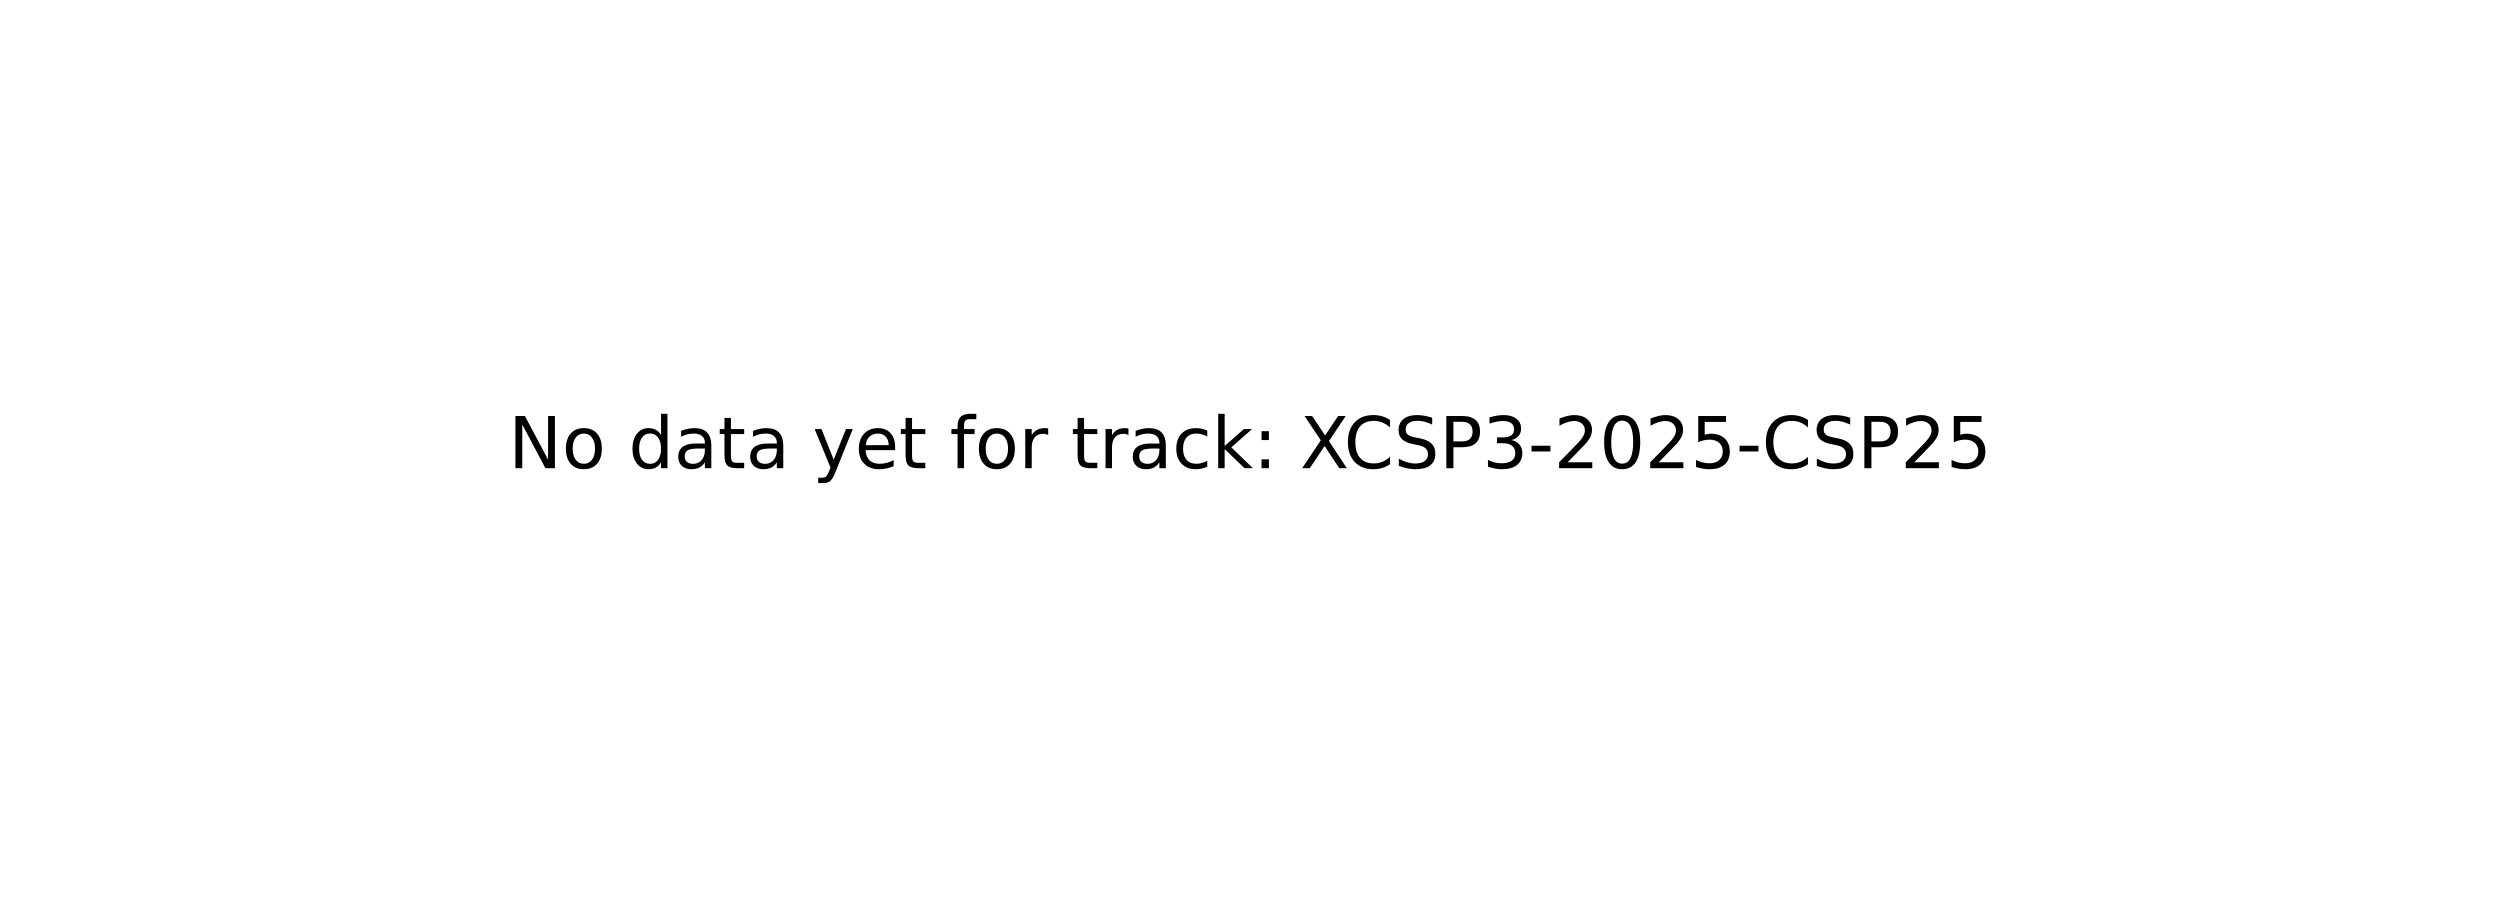
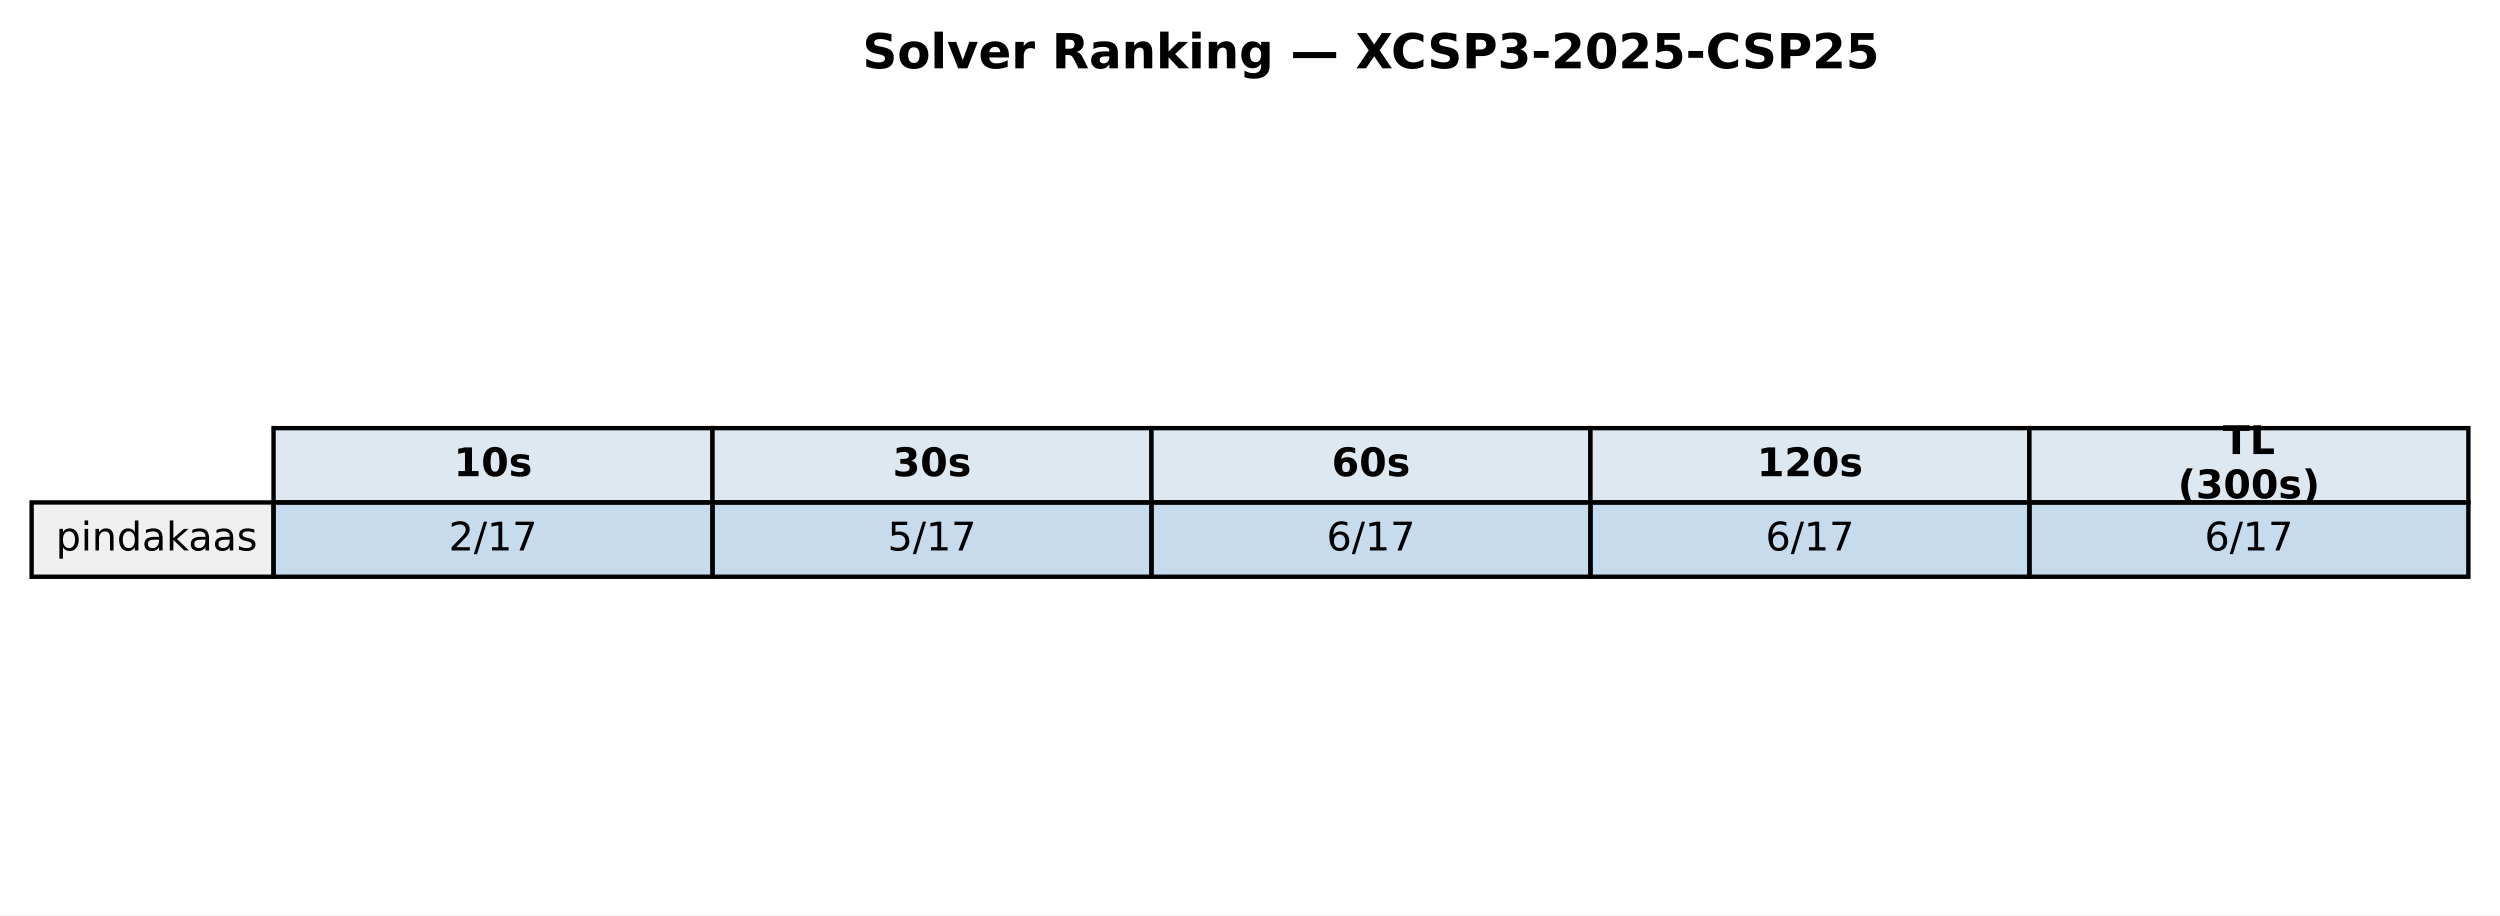
- <svg xmlns="http://www.w3.org/2000/svg" xmlns:xlink="http://www.w3.org/1999/xlink" width="349.2pt" height="125.28pt" viewBox="0 0 349.2 125.28" version="1.1">
+ <svg xmlns="http://www.w3.org/2000/svg" xmlns:xlink="http://www.w3.org/1999/xlink" width="569.414pt" height="208.518pt" viewBox="0 0 569.414 208.518" version="1.1">
  <defs>
    <style type="text/css">*{stroke-linejoin: round; stroke-linecap: butt}</style>
  </defs>
  <g id="figure_1">
    <g id="patch_1">
-       <path d="M 0 125.28  L 349.2 125.28  L 349.2 0  L 0 0  z " style="fill: #ffffff" />
+       <path d="M 0 208.518  L 569.414 208.518  L 569.414 0  L 0 0  z " style="fill: #ffffff" />
    </g>
    <g id="axes_1">
-       <g id="text_1">
-         <g transform="translate(71.0125 65.39938) scale(0.1 -0.1)">
+       <g id="table_1">
+         <g id="patch_2">
+           <path d="M 62.304 114.438  L 162.286 114.438  L 162.286 97.514  L 62.304 97.514  z " style="fill: #dde8f0; stroke: #000000; stroke-linejoin: miter" />
+         </g>
+         <g id="text_1">
+           <g transform="translate(103.3544 108.4594) scale(0.09 -0.09)">
+             <defs>
+               <path id="DejaVuSans-Bold-31" d="M 750 831  L 1813 831  L 1813 3847  L 722 3622  L 722 4441  L 1806 4666  L 2950 4666  L 2950 831  L 4013 831  L 4013 0  L 750 0  L 750 831  z " transform="scale(0.015625)" />
+               <path id="DejaVuSans-Bold-30" d="M 2944 2338  Q 2944 3213 2780 3570  Q 2616 3928 2228 3928  Q 1841 3928 1675 3570  Q 1509 3213 1509 2338  Q 1509 1453 1675 1090  Q 1841 728 2228 728  Q 2613 728 2778 1090  Q 2944 1453 2944 2338  z M 4147 2328  Q 4147 1169 3647 539  Q 3147 -91 2228 -91  Q 1306 -91 806 539  Q 306 1169 306 2328  Q 306 3491 806 4120  Q 1306 4750 2228 4750  Q 3147 4750 3647 4120  Q 4147 3491 4147 2328  z " transform="scale(0.015625)" />
+               <path id="DejaVuSans-Bold-73" d="M 3272 3391  L 3272 2541  Q 2913 2691 2578 2766  Q 2244 2841 1947 2841  Q 1628 2841 1473 2761  Q 1319 2681 1319 2516  Q 1319 2381 1436 2309  Q 1553 2238 1856 2203  L 2053 2175  Q 2913 2066 3209 1816  Q 3506 1566 3506 1031  Q 3506 472 3093 190  Q 2681 -91 1863 -91  Q 1516 -91 1145 -36  Q 775 19 384 128  L 384 978  Q 719 816 1070 734  Q 1422 653 1784 653  Q 2113 653 2278 743  Q 2444 834 2444 1013  Q 2444 1163 2330 1236  Q 2216 1309 1875 1350  L 1678 1375  Q 931 1469 631 1722  Q 331 1975 331 2491  Q 331 3047 712 3315  Q 1094 3584 1881 3584  Q 2191 3584 2531 3537  Q 2872 3491 3272 3391  z " transform="scale(0.015625)" />
+             </defs>
+             <use xlink:href="#DejaVuSans-Bold-31" />
+             <use xlink:href="#DejaVuSans-Bold-30" transform="translate(69.58008 0)" />
+             <use xlink:href="#DejaVuSans-Bold-73" transform="translate(139.1602 0)" />
+           </g>
+         </g>
+         <g id="patch_3">
+           <path d="M 162.286 114.438  L 262.268 114.438  L 262.268 97.514  L 162.286 97.514  z " style="fill: #dde8f0; stroke: #000000; stroke-linejoin: miter" />
+         </g>
+         <g id="text_2">
+           <g transform="translate(203.3365 108.4594) scale(0.09 -0.09)">
+             <defs>
+               <path id="DejaVuSans-Bold-33" d="M 2981 2516  Q 3453 2394 3698 2092  Q 3944 1791 3944 1325  Q 3944 631 3412 270  Q 2881 -91 1863 -91  Q 1503 -91 1142 -33  Q 781 25 428 141  L 428 1069  Q 766 900 1098 814  Q 1431 728 1753 728  Q 2231 728 2486 893  Q 2741 1059 2741 1369  Q 2741 1688 2480 1852  Q 2219 2016 1709 2016  L 1228 2016  L 1228 2791  L 1734 2791  Q 2188 2791 2409 2933  Q 2631 3075 2631 3366  Q 2631 3634 2415 3781  Q 2200 3928 1806 3928  Q 1516 3928 1219 3862  Q 922 3797 628 3669  L 628 4550  Q 984 4650 1334 4700  Q 1684 4750 2022 4750  Q 2931 4750 3382 4451  Q 3834 4153 3834 3553  Q 3834 3144 3618 2883  Q 3403 2622 2981 2516  z " transform="scale(0.015625)" />
+             </defs>
+             <use xlink:href="#DejaVuSans-Bold-33" />
+             <use xlink:href="#DejaVuSans-Bold-30" transform="translate(69.58008 0)" />
+             <use xlink:href="#DejaVuSans-Bold-73" transform="translate(139.1602 0)" />
+           </g>
+         </g>
+         <g id="patch_4">
+           <path d="M 262.268 114.438  L 362.25 114.438  L 362.25 97.514  L 262.268 97.514  z " style="fill: #dde8f0; stroke: #000000; stroke-linejoin: miter" />
+         </g>
+         <g id="text_3">
+           <g transform="translate(303.3186 108.4594) scale(0.09 -0.09)">
+             <defs>
+               <path id="DejaVuSans-Bold-36" d="M 2316 2303  Q 2000 2303 1842 2098  Q 1684 1894 1684 1484  Q 1684 1075 1842 870  Q 2000 666 2316 666  Q 2634 666 2792 870  Q 2950 1075 2950 1484  Q 2950 1894 2792 2098  Q 2634 2303 2316 2303  z M 3803 4544  L 3803 3681  Q 3506 3822 3243 3889  Q 2981 3956 2731 3956  Q 2194 3956 1894 3657  Q 1594 3359 1544 2772  Q 1750 2925 1990 3001  Q 2231 3078 2516 3078  Q 3231 3078 3670 2659  Q 4109 2241 4109 1563  Q 4109 813 3618 361  Q 3128 -91 2303 -91  Q 1394 -91 895 523  Q 397 1138 397 2266  Q 397 3422 980 4083  Q 1563 4744 2578 4744  Q 2900 4744 3203 4694  Q 3506 4644 3803 4544  z " transform="scale(0.015625)" />
+             </defs>
+             <use xlink:href="#DejaVuSans-Bold-36" />
+             <use xlink:href="#DejaVuSans-Bold-30" transform="translate(69.58008 0)" />
+             <use xlink:href="#DejaVuSans-Bold-73" transform="translate(139.1602 0)" />
+           </g>
+         </g>
+         <g id="patch_5">
+           <path d="M 362.25 114.438  L 462.232 114.438  L 462.232 97.514  L 362.25 97.514  z " style="fill: #dde8f0; stroke: #000000; stroke-linejoin: miter" />
+         </g>
+         <g id="text_4">
+           <g transform="translate(400.1697 108.4594) scale(0.09 -0.09)">
+             <defs>
+               <path id="DejaVuSans-Bold-32" d="M 1844 884  L 3897 884  L 3897 0  L 506 0  L 506 884  L 2209 2388  Q 2438 2594 2547 2791  Q 2656 2988 2656 3200  Q 2656 3528 2436 3728  Q 2216 3928 1850 3928  Q 1569 3928 1234 3808  Q 900 3688 519 3450  L 519 4475  Q 925 4609 1322 4679  Q 1719 4750 2100 4750  Q 2938 4750 3402 4381  Q 3866 4013 3866 3353  Q 3866 2972 3669 2642  Q 3472 2313 2841 1759  L 1844 884  z " transform="scale(0.015625)" />
+             </defs>
+             <use xlink:href="#DejaVuSans-Bold-31" />
+             <use xlink:href="#DejaVuSans-Bold-32" transform="translate(69.58008 0)" />
+             <use xlink:href="#DejaVuSans-Bold-30" transform="translate(139.1602 0)" />
+             <use xlink:href="#DejaVuSans-Bold-73" transform="translate(208.7402 0)" />
+           </g>
+         </g>
+         <g id="patch_6">
+           <path d="M 462.232 114.438  L 562.214 114.438  L 562.214 97.514  L 462.232 97.514  z " style="fill: #dde8f0; stroke: #000000; stroke-linejoin: miter" />
+         </g>
+         <g id="text_5">
+           <g transform="translate(506.2858 103.4204) scale(0.09 -0.09)">
+             <defs>
+               <path id="DejaVuSans-Bold-54" d="M 31 4666  L 4331 4666  L 4331 3756  L 2784 3756  L 2784 0  L 1581 0  L 1581 3756  L 31 3756  L 31 4666  z " transform="scale(0.015625)" />
+               <path id="DejaVuSans-Bold-4c" d="M 588 4666  L 1791 4666  L 1791 909  L 3903 909  L 3903 0  L 588 0  L 588 4666  z " transform="scale(0.015625)" />
+             </defs>
+             <use xlink:href="#DejaVuSans-Bold-54" />
+             <use xlink:href="#DejaVuSans-Bold-4c" transform="translate(68.21289 0)" />
+           </g>
+           <g transform="translate(496.0385 113.4984) scale(0.09 -0.09)">
+             <defs>
+               <path id="DejaVuSans-Bold-28" d="M 2413 -844  L 1484 -844  Q 1006 -72 778 623  Q 550 1319 550 2003  Q 550 2688 779 3389  Q 1009 4091 1484 4856  L 2413 4856  Q 2013 4116 1813 3408  Q 1613 2700 1613 2009  Q 1613 1319 1811 609  Q 2009 -100 2413 -844  z " transform="scale(0.015625)" />
+               <path id="DejaVuSans-Bold-29" d="M 513 -844  Q 913 -100 1113 609  Q 1313 1319 1313 2009  Q 1313 2700 1113 3408  Q 913 4116 513 4856  L 1441 4856  Q 1916 4091 2145 3389  Q 2375 2688 2375 2003  Q 2375 1319 2147 623  Q 1919 -72 1441 -844  L 513 -844  z " transform="scale(0.015625)" />
+             </defs>
+             <use xlink:href="#DejaVuSans-Bold-28" />
+             <use xlink:href="#DejaVuSans-Bold-33" transform="translate(45.70312 0)" />
+             <use xlink:href="#DejaVuSans-Bold-30" transform="translate(115.2832 0)" />
+             <use xlink:href="#DejaVuSans-Bold-30" transform="translate(184.8633 0)" />
+             <use xlink:href="#DejaVuSans-Bold-73" transform="translate(254.4434 0)" />
+             <use xlink:href="#DejaVuSans-Bold-29" transform="translate(313.9648 0)" />
+           </g>
+         </g>
+         <g id="patch_7">
+           <path d="M 7.2 131.363  L 62.304 131.363  L 62.304 114.438  L 7.2 114.438  z " style="fill: #f0f0f0; stroke: #000000; stroke-linejoin: miter" />
+         </g>
+         <g id="text_6">
+           <g transform="translate(12.71036 125.3841) scale(0.09 -0.09)">
+             <defs>
+               <path id="DejaVuSans-70" d="M 1159 525  L 1159 -1331  L 581 -1331  L 581 3500  L 1159 3500  L 1159 2969  Q 1341 3281 1617 3432  Q 1894 3584 2278 3584  Q 2916 3584 3314 3078  Q 3713 2572 3713 1747  Q 3713 922 3314 415  Q 2916 -91 2278 -91  Q 1894 -91 1617 61  Q 1341 213 1159 525  z M 3116 1747  Q 3116 2381 2855 2742  Q 2594 3103 2138 3103  Q 1681 3103 1420 2742  Q 1159 2381 1159 1747  Q 1159 1113 1420 752  Q 1681 391 2138 391  Q 2594 391 2855 752  Q 3116 1113 3116 1747  z " transform="scale(0.015625)" />
+               <path id="DejaVuSans-69" d="M 603 3500  L 1178 3500  L 1178 0  L 603 0  L 603 3500  z M 603 4863  L 1178 4863  L 1178 4134  L 603 4134  L 603 4863  z " transform="scale(0.015625)" />
+               <path id="DejaVuSans-6e" d="M 3513 2113  L 3513 0  L 2938 0  L 2938 2094  Q 2938 2591 2744 2837  Q 2550 3084 2163 3084  Q 1697 3084 1428 2787  Q 1159 2491 1159 1978  L 1159 0  L 581 0  L 581 3500  L 1159 3500  L 1159 2956  Q 1366 3272 1645 3428  Q 1925 3584 2291 3584  Q 2894 3584 3203 3211  Q 3513 2838 3513 2113  z " transform="scale(0.015625)" />
+               <path id="DejaVuSans-64" d="M 2906 2969  L 2906 4863  L 3481 4863  L 3481 0  L 2906 0  L 2906 525  Q 2725 213 2448 61  Q 2172 -91 1784 -91  Q 1150 -91 751 415  Q 353 922 353 1747  Q 353 2572 751 3078  Q 1150 3584 1784 3584  Q 2172 3584 2448 3432  Q 2725 3281 2906 2969  z M 947 1747  Q 947 1113 1208 752  Q 1469 391 1925 391  Q 2381 391 2643 752  Q 2906 1113 2906 1747  Q 2906 2381 2643 2742  Q 2381 3103 1925 3103  Q 1469 3103 1208 2742  Q 947 2381 947 1747  z " transform="scale(0.015625)" />
+               <path id="DejaVuSans-61" d="M 2194 1759  Q 1497 1759 1228 1600  Q 959 1441 959 1056  Q 959 750 1161 570  Q 1363 391 1709 391  Q 2188 391 2477 730  Q 2766 1069 2766 1631  L 2766 1759  L 2194 1759  z M 3341 1997  L 3341 0  L 2766 0  L 2766 531  Q 2569 213 2275 61  Q 1981 -91 1556 -91  Q 1019 -91 701 211  Q 384 513 384 1019  Q 384 1609 779 1909  Q 1175 2209 1959 2209  L 2766 2209  L 2766 2266  Q 2766 2663 2505 2880  Q 2244 3097 1772 3097  Q 1472 3097 1187 3025  Q 903 2953 641 2809  L 641 3341  Q 956 3463 1253 3523  Q 1550 3584 1831 3584  Q 2591 3584 2966 3190  Q 3341 2797 3341 1997  z " transform="scale(0.015625)" />
+               <path id="DejaVuSans-6b" d="M 581 4863  L 1159 4863  L 1159 1991  L 2875 3500  L 3609 3500  L 1753 1863  L 3688 0  L 2938 0  L 1159 1709  L 1159 0  L 581 0  L 581 4863  z " transform="scale(0.015625)" />
+               <path id="DejaVuSans-73" d="M 2834 3397  L 2834 2853  Q 2591 2978 2328 3040  Q 2066 3103 1784 3103  Q 1356 3103 1142 2972  Q 928 2841 928 2578  Q 928 2378 1081 2264  Q 1234 2150 1697 2047  L 1894 2003  Q 2506 1872 2764 1633  Q 3022 1394 3022 966  Q 3022 478 2636 193  Q 2250 -91 1575 -91  Q 1294 -91 989 -36  Q 684 19 347 128  L 347 722  Q 666 556 975 473  Q 1284 391 1588 391  Q 1994 391 2212 530  Q 2431 669 2431 922  Q 2431 1156 2273 1281  Q 2116 1406 1581 1522  L 1381 1569  Q 847 1681 609 1914  Q 372 2147 372 2553  Q 372 3047 722 3315  Q 1072 3584 1716 3584  Q 2034 3584 2315 3537  Q 2597 3491 2834 3397  z " transform="scale(0.015625)" />
+             </defs>
+             <use xlink:href="#DejaVuSans-70" />
+             <use xlink:href="#DejaVuSans-69" transform="translate(63.47656 0)" />
+             <use xlink:href="#DejaVuSans-6e" transform="translate(91.25977 0)" />
+             <use xlink:href="#DejaVuSans-64" transform="translate(154.6387 0)" />
+             <use xlink:href="#DejaVuSans-61" transform="translate(218.1152 0)" />
+             <use xlink:href="#DejaVuSans-6b" transform="translate(279.3945 0)" />
+             <use xlink:href="#DejaVuSans-61" transform="translate(335.5547 0)" />
+             <use xlink:href="#DejaVuSans-61" transform="translate(396.834 0)" />
+             <use xlink:href="#DejaVuSans-73" transform="translate(458.1133 0)" />
+           </g>
+         </g>
+         <g id="patch_8">
+           <path d="M 62.304 131.363  L 162.286 131.363  L 162.286 114.438  L 62.304 114.438  z " style="fill: #1f77b4; fill-opacity: 0.25; stroke: #000000; stroke-linejoin: miter" />
+         </g>
+         <g id="text_7">
+           <g transform="translate(102.1894 125.3841) scale(0.09 -0.09)">
+             <defs>
+               <path id="DejaVuSans-32" d="M 1228 531  L 3431 531  L 3431 0  L 469 0  L 469 531  Q 828 903 1448 1529  Q 2069 2156 2228 2338  Q 2531 2678 2651 2914  Q 2772 3150 2772 3378  Q 2772 3750 2511 3984  Q 2250 4219 1831 4219  Q 1534 4219 1204 4116  Q 875 4013 500 3803  L 500 4441  Q 881 4594 1212 4672  Q 1544 4750 1819 4750  Q 2544 4750 2975 4387  Q 3406 4025 3406 3419  Q 3406 3131 3298 2873  Q 3191 2616 2906 2266  Q 2828 2175 2409 1742  Q 1991 1309 1228 531  z " transform="scale(0.015625)" />
+               <path id="DejaVuSans-2f" d="M 1625 4666  L 2156 4666  L 531 -594  L 0 -594  L 1625 4666  z " transform="scale(0.015625)" />
+               <path id="DejaVuSans-31" d="M 794 531  L 1825 531  L 1825 4091  L 703 3866  L 703 4441  L 1819 4666  L 2450 4666  L 2450 531  L 3481 531  L 3481 0  L 794 0  L 794 531  z " transform="scale(0.015625)" />
+               <path id="DejaVuSans-37" d="M 525 4666  L 3525 4666  L 3525 4397  L 1831 0  L 1172 0  L 2766 4134  L 525 4134  L 525 4666  z " transform="scale(0.015625)" />
+             </defs>
+             <use xlink:href="#DejaVuSans-32" />
+             <use xlink:href="#DejaVuSans-2f" transform="translate(63.62305 0)" />
+             <use xlink:href="#DejaVuSans-31" transform="translate(97.31445 0)" />
+             <use xlink:href="#DejaVuSans-37" transform="translate(160.9375 0)" />
+           </g>
+         </g>
+         <g id="patch_9">
+           <path d="M 162.286 131.363  L 262.268 131.363  L 262.268 114.438  L 162.286 114.438  z " style="fill: #1f77b4; fill-opacity: 0.25; stroke: #000000; stroke-linejoin: miter" />
+         </g>
+         <g id="text_8">
+           <g transform="translate(202.1714 125.3841) scale(0.09 -0.09)">
+             <defs>
+               <path id="DejaVuSans-35" d="M 691 4666  L 3169 4666  L 3169 4134  L 1269 4134  L 1269 2991  Q 1406 3038 1543 3061  Q 1681 3084 1819 3084  Q 2600 3084 3056 2656  Q 3513 2228 3513 1497  Q 3513 744 3044 326  Q 2575 -91 1722 -91  Q 1428 -91 1123 -41  Q 819 9 494 109  L 494 744  Q 775 591 1075 516  Q 1375 441 1709 441  Q 2250 441 2565 725  Q 2881 1009 2881 1497  Q 2881 1984 2565 2268  Q 2250 2553 1709 2553  Q 1456 2553 1204 2497  Q 953 2441 691 2322  L 691 4666  z " transform="scale(0.015625)" />
+             </defs>
+             <use xlink:href="#DejaVuSans-35" />
+             <use xlink:href="#DejaVuSans-2f" transform="translate(63.62305 0)" />
+             <use xlink:href="#DejaVuSans-31" transform="translate(97.31445 0)" />
+             <use xlink:href="#DejaVuSans-37" transform="translate(160.9375 0)" />
+           </g>
+         </g>
+         <g id="patch_10">
+           <path d="M 262.268 131.363  L 362.25 131.363  L 362.25 114.438  L 262.268 114.438  z " style="fill: #1f77b4; fill-opacity: 0.25; stroke: #000000; stroke-linejoin: miter" />
+         </g>
+         <g id="text_9">
+           <g transform="translate(302.1535 125.3841) scale(0.09 -0.09)">
+             <defs>
+               <path id="DejaVuSans-36" d="M 2113 2584  Q 1688 2584 1439 2293  Q 1191 2003 1191 1497  Q 1191 994 1439 701  Q 1688 409 2113 409  Q 2538 409 2786 701  Q 3034 994 3034 1497  Q 3034 2003 2786 2293  Q 2538 2584 2113 2584  z M 3366 4563  L 3366 3988  Q 3128 4100 2886 4159  Q 2644 4219 2406 4219  Q 1781 4219 1451 3797  Q 1122 3375 1075 2522  Q 1259 2794 1537 2939  Q 1816 3084 2150 3084  Q 2853 3084 3261 2657  Q 3669 2231 3669 1497  Q 3669 778 3244 343  Q 2819 -91 2113 -91  Q 1303 -91 875 529  Q 447 1150 447 2328  Q 447 3434 972 4092  Q 1497 4750 2381 4750  Q 2619 4750 2861 4703  Q 3103 4656 3366 4563  z " transform="scale(0.015625)" />
+             </defs>
+             <use xlink:href="#DejaVuSans-36" />
+             <use xlink:href="#DejaVuSans-2f" transform="translate(63.62305 0)" />
+             <use xlink:href="#DejaVuSans-31" transform="translate(97.31445 0)" />
+             <use xlink:href="#DejaVuSans-37" transform="translate(160.9375 0)" />
+           </g>
+         </g>
+         <g id="patch_11">
+           <path d="M 362.25 131.363  L 462.232 131.363  L 462.232 114.438  L 362.25 114.438  z " style="fill: #1f77b4; fill-opacity: 0.25; stroke: #000000; stroke-linejoin: miter" />
+         </g>
+         <g id="text_10">
+           <g transform="translate(402.1356 125.3841) scale(0.09 -0.09)">
+             <use xlink:href="#DejaVuSans-36" />
+             <use xlink:href="#DejaVuSans-2f" transform="translate(63.62305 0)" />
+             <use xlink:href="#DejaVuSans-31" transform="translate(97.31445 0)" />
+             <use xlink:href="#DejaVuSans-37" transform="translate(160.9375 0)" />
+           </g>
+         </g>
+         <g id="patch_12">
+           <path d="M 462.232 131.363  L 562.214 131.363  L 562.214 114.438  L 462.232 114.438  z " style="fill: #1f77b4; fill-opacity: 0.25; stroke: #000000; stroke-linejoin: miter" />
+         </g>
+         <g id="text_11">
+           <g transform="translate(502.1177 125.3841) scale(0.09 -0.09)">
+             <use xlink:href="#DejaVuSans-36" />
+             <use xlink:href="#DejaVuSans-2f" transform="translate(63.62305 0)" />
+             <use xlink:href="#DejaVuSans-31" transform="translate(97.31445 0)" />
+             <use xlink:href="#DejaVuSans-37" transform="translate(160.9375 0)" />
+           </g>
+         </g>
+       </g>
+       <g id="text_12">
+         <g transform="translate(196.4477 15.55828) scale(0.11 -0.11)">
          <defs>
-             <path id="DejaVuSans-4e" d="M 628 4666  L 1478 4666  L 3547 763  L 3547 4666  L 4159 4666  L 4159 0  L 3309 0  L 1241 3903  L 1241 0  L 628 0  L 628 4666  z " transform="scale(0.015625)" />
-             <path id="DejaVuSans-6f" d="M 1959 3097  Q 1497 3097 1228 2736  Q 959 2375 959 1747  Q 959 1119 1226 758  Q 1494 397 1959 397  Q 2419 397 2687 759  Q 2956 1122 2956 1747  Q 2956 2369 2687 2733  Q 2419 3097 1959 3097  z M 1959 3584  Q 2709 3584 3137 3096  Q 3566 2609 3566 1747  Q 3566 888 3137 398  Q 2709 -91 1959 -91  Q 1206 -91 779 398  Q 353 888 353 1747  Q 353 2609 779 3096  Q 1206 3584 1959 3584  z " transform="scale(0.015625)" />
-             <path id="DejaVuSans-20" transform="scale(0.015625)" />
-             <path id="DejaVuSans-64" d="M 2906 2969  L 2906 4863  L 3481 4863  L 3481 0  L 2906 0  L 2906 525  Q 2725 213 2448 61  Q 2172 -91 1784 -91  Q 1150 -91 751 415  Q 353 922 353 1747  Q 353 2572 751 3078  Q 1150 3584 1784 3584  Q 2172 3584 2448 3432  Q 2725 3281 2906 2969  z M 947 1747  Q 947 1113 1208 752  Q 1469 391 1925 391  Q 2381 391 2643 752  Q 2906 1113 2906 1747  Q 2906 2381 2643 2742  Q 2381 3103 1925 3103  Q 1469 3103 1208 2742  Q 947 2381 947 1747  z " transform="scale(0.015625)" />
-             <path id="DejaVuSans-61" d="M 2194 1759  Q 1497 1759 1228 1600  Q 959 1441 959 1056  Q 959 750 1161 570  Q 1363 391 1709 391  Q 2188 391 2477 730  Q 2766 1069 2766 1631  L 2766 1759  L 2194 1759  z M 3341 1997  L 3341 0  L 2766 0  L 2766 531  Q 2569 213 2275 61  Q 1981 -91 1556 -91  Q 1019 -91 701 211  Q 384 513 384 1019  Q 384 1609 779 1909  Q 1175 2209 1959 2209  L 2766 2209  L 2766 2266  Q 2766 2663 2505 2880  Q 2244 3097 1772 3097  Q 1472 3097 1187 3025  Q 903 2953 641 2809  L 641 3341  Q 956 3463 1253 3523  Q 1550 3584 1831 3584  Q 2591 3584 2966 3190  Q 3341 2797 3341 1997  z " transform="scale(0.015625)" />
-             <path id="DejaVuSans-74" d="M 1172 4494  L 1172 3500  L 2356 3500  L 2356 3053  L 1172 3053  L 1172 1153  Q 1172 725 1289 603  Q 1406 481 1766 481  L 2356 481  L 2356 0  L 1766 0  Q 1100 0 847 248  Q 594 497 594 1153  L 594 3053  L 172 3053  L 172 3500  L 594 3500  L 594 4494  L 1172 4494  z " transform="scale(0.015625)" />
-             <path id="DejaVuSans-79" d="M 2059 -325  Q 1816 -950 1584 -1140  Q 1353 -1331 966 -1331  L 506 -1331  L 506 -850  L 844 -850  Q 1081 -850 1212 -737  Q 1344 -625 1503 -206  L 1606 56  L 191 3500  L 800 3500  L 1894 763  L 2988 3500  L 3597 3500  L 2059 -325  z " transform="scale(0.015625)" />
-             <path id="DejaVuSans-65" d="M 3597 1894  L 3597 1613  L 953 1613  Q 991 1019 1311 708  Q 1631 397 2203 397  Q 2534 397 2845 478  Q 3156 559 3463 722  L 3463 178  Q 3153 47 2828 -22  Q 2503 -91 2169 -91  Q 1331 -91 842 396  Q 353 884 353 1716  Q 353 2575 817 3079  Q 1281 3584 2069 3584  Q 2775 3584 3186 3129  Q 3597 2675 3597 1894  z M 3022 2063  Q 3016 2534 2758 2815  Q 2500 3097 2075 3097  Q 1594 3097 1305 2825  Q 1016 2553 972 2059  L 3022 2063  z " transform="scale(0.015625)" />
-             <path id="DejaVuSans-66" d="M 2375 4863  L 2375 4384  L 1825 4384  Q 1516 4384 1395 4259  Q 1275 4134 1275 3809  L 1275 3500  L 2222 3500  L 2222 3053  L 1275 3053  L 1275 0  L 697 0  L 697 3053  L 147 3053  L 147 3500  L 697 3500  L 697 3744  Q 697 4328 969 4595  Q 1241 4863 1831 4863  L 2375 4863  z " transform="scale(0.015625)" />
-             <path id="DejaVuSans-72" d="M 2631 2963  Q 2534 3019 2420 3045  Q 2306 3072 2169 3072  Q 1681 3072 1420 2755  Q 1159 2438 1159 1844  L 1159 0  L 581 0  L 581 3500  L 1159 3500  L 1159 2956  Q 1341 3275 1631 3429  Q 1922 3584 2338 3584  Q 2397 3584 2469 3576  Q 2541 3569 2628 3553  L 2631 2963  z " transform="scale(0.015625)" />
-             <path id="DejaVuSans-63" d="M 3122 3366  L 3122 2828  Q 2878 2963 2633 3030  Q 2388 3097 2138 3097  Q 1578 3097 1268 2742  Q 959 2388 959 1747  Q 959 1106 1268 751  Q 1578 397 2138 397  Q 2388 397 2633 464  Q 2878 531 3122 666  L 3122 134  Q 2881 22 2623 -34  Q 2366 -91 2075 -91  Q 1284 -91 818 406  Q 353 903 353 1747  Q 353 2603 823 3093  Q 1294 3584 2113 3584  Q 2378 3584 2631 3529  Q 2884 3475 3122 3366  z " transform="scale(0.015625)" />
-             <path id="DejaVuSans-6b" d="M 581 4863  L 1159 4863  L 1159 1991  L 2875 3500  L 3609 3500  L 1753 1863  L 3688 0  L 2938 0  L 1159 1709  L 1159 0  L 581 0  L 581 4863  z " transform="scale(0.015625)" />
-             <path id="DejaVuSans-3a" d="M 750 794  L 1409 794  L 1409 0  L 750 0  L 750 794  z M 750 3309  L 1409 3309  L 1409 2516  L 750 2516  L 750 3309  z " transform="scale(0.015625)" />
-             <path id="DejaVuSans-58" d="M 403 4666  L 1081 4666  L 2241 2931  L 3406 4666  L 4084 4666  L 2584 2425  L 4184 0  L 3506 0  L 2194 1984  L 872 0  L 191 0  L 1856 2491  L 403 4666  z " transform="scale(0.015625)" />
-             <path id="DejaVuSans-43" d="M 4122 4306  L 4122 3641  Q 3803 3938 3442 4084  Q 3081 4231 2675 4231  Q 1875 4231 1450 3742  Q 1025 3253 1025 2328  Q 1025 1406 1450 917  Q 1875 428 2675 428  Q 3081 428 3442 575  Q 3803 722 4122 1019  L 4122 359  Q 3791 134 3420 21  Q 3050 -91 2638 -91  Q 1578 -91 968 557  Q 359 1206 359 2328  Q 359 3453 968 4101  Q 1578 4750 2638 4750  Q 3056 4750 3426 4639  Q 3797 4528 4122 4306  z " transform="scale(0.015625)" />
-             <path id="DejaVuSans-53" d="M 3425 4513  L 3425 3897  Q 3066 4069 2747 4153  Q 2428 4238 2131 4238  Q 1616 4238 1336 4038  Q 1056 3838 1056 3469  Q 1056 3159 1242 3001  Q 1428 2844 1947 2747  L 2328 2669  Q 3034 2534 3370 2195  Q 3706 1856 3706 1288  Q 3706 609 3251 259  Q 2797 -91 1919 -91  Q 1588 -91 1214 -16  Q 841 59 441 206  L 441 856  Q 825 641 1194 531  Q 1563 422 1919 422  Q 2459 422 2753 634  Q 3047 847 3047 1241  Q 3047 1584 2836 1778  Q 2625 1972 2144 2069  L 1759 2144  Q 1053 2284 737 2584  Q 422 2884 422 3419  Q 422 4038 858 4394  Q 1294 4750 2059 4750  Q 2388 4750 2728 4690  Q 3069 4631 3425 4513  z " transform="scale(0.015625)" />
-             <path id="DejaVuSans-50" d="M 1259 4147  L 1259 2394  L 2053 2394  Q 2494 2394 2734 2622  Q 2975 2850 2975 3272  Q 2975 3691 2734 3919  Q 2494 4147 2053 4147  L 1259 4147  z M 628 4666  L 2053 4666  Q 2838 4666 3239 4311  Q 3641 3956 3641 3272  Q 3641 2581 3239 2228  Q 2838 1875 2053 1875  L 1259 1875  L 1259 0  L 628 0  L 628 4666  z " transform="scale(0.015625)" />
-             <path id="DejaVuSans-33" d="M 2597 2516  Q 3050 2419 3304 2112  Q 3559 1806 3559 1356  Q 3559 666 3084 287  Q 2609 -91 1734 -91  Q 1441 -91 1130 -33  Q 819 25 488 141  L 488 750  Q 750 597 1062 519  Q 1375 441 1716 441  Q 2309 441 2620 675  Q 2931 909 2931 1356  Q 2931 1769 2642 2001  Q 2353 2234 1838 2234  L 1294 2234  L 1294 2753  L 1863 2753  Q 2328 2753 2575 2939  Q 2822 3125 2822 3475  Q 2822 3834 2567 4026  Q 2313 4219 1838 4219  Q 1578 4219 1281 4162  Q 984 4106 628 3988  L 628 4550  Q 988 4650 1302 4700  Q 1616 4750 1894 4750  Q 2613 4750 3031 4423  Q 3450 4097 3450 3541  Q 3450 3153 3228 2886  Q 3006 2619 2597 2516  z " transform="scale(0.015625)" />
-             <path id="DejaVuSans-2d" d="M 313 2009  L 1997 2009  L 1997 1497  L 313 1497  L 313 2009  z " transform="scale(0.015625)" />
-             <path id="DejaVuSans-32" d="M 1228 531  L 3431 531  L 3431 0  L 469 0  L 469 531  Q 828 903 1448 1529  Q 2069 2156 2228 2338  Q 2531 2678 2651 2914  Q 2772 3150 2772 3378  Q 2772 3750 2511 3984  Q 2250 4219 1831 4219  Q 1534 4219 1204 4116  Q 875 4013 500 3803  L 500 4441  Q 881 4594 1212 4672  Q 1544 4750 1819 4750  Q 2544 4750 2975 4387  Q 3406 4025 3406 3419  Q 3406 3131 3298 2873  Q 3191 2616 2906 2266  Q 2828 2175 2409 1742  Q 1991 1309 1228 531  z " transform="scale(0.015625)" />
-             <path id="DejaVuSans-30" d="M 2034 4250  Q 1547 4250 1301 3770  Q 1056 3291 1056 2328  Q 1056 1369 1301 889  Q 1547 409 2034 409  Q 2525 409 2770 889  Q 3016 1369 3016 2328  Q 3016 3291 2770 3770  Q 2525 4250 2034 4250  z M 2034 4750  Q 2819 4750 3233 4129  Q 3647 3509 3647 2328  Q 3647 1150 3233 529  Q 2819 -91 2034 -91  Q 1250 -91 836 529  Q 422 1150 422 2328  Q 422 3509 836 4129  Q 1250 4750 2034 4750  z " transform="scale(0.015625)" />
-             <path id="DejaVuSans-35" d="M 691 4666  L 3169 4666  L 3169 4134  L 1269 4134  L 1269 2991  Q 1406 3038 1543 3061  Q 1681 3084 1819 3084  Q 2600 3084 3056 2656  Q 3513 2228 3513 1497  Q 3513 744 3044 326  Q 2575 -91 1722 -91  Q 1428 -91 1123 -41  Q 819 9 494 109  L 494 744  Q 775 591 1075 516  Q 1375 441 1709 441  Q 2250 441 2565 725  Q 2881 1009 2881 1497  Q 2881 1984 2565 2268  Q 2250 2553 1709 2553  Q 1456 2553 1204 2497  Q 953 2441 691 2322  L 691 4666  z " transform="scale(0.015625)" />
+             <path id="DejaVuSans-Bold-53" d="M 3834 4519  L 3834 3531  Q 3450 3703 3084 3790  Q 2719 3878 2394 3878  Q 1963 3878 1756 3759  Q 1550 3641 1550 3391  Q 1550 3203 1689 3098  Q 1828 2994 2194 2919  L 2706 2816  Q 3484 2659 3812 2340  Q 4141 2022 4141 1434  Q 4141 663 3683 286  Q 3225 -91 2284 -91  Q 1841 -91 1394 -6  Q 947 78 500 244  L 500 1259  Q 947 1022 1364 901  Q 1781 781 2169 781  Q 2563 781 2772 912  Q 2981 1044 2981 1288  Q 2981 1506 2839 1625  Q 2697 1744 2272 1838  L 1806 1941  Q 1106 2091 782 2419  Q 459 2747 459 3303  Q 459 4000 909 4375  Q 1359 4750 2203 4750  Q 2588 4750 2994 4692  Q 3400 4634 3834 4519  z " transform="scale(0.015625)" />
+             <path id="DejaVuSans-Bold-6f" d="M 2203 2784  Q 1831 2784 1636 2517  Q 1441 2250 1441 1747  Q 1441 1244 1636 976  Q 1831 709 2203 709  Q 2569 709 2762 976  Q 2956 1244 2956 1747  Q 2956 2250 2762 2517  Q 2569 2784 2203 2784  z M 2203 3584  Q 3106 3584 3614 3096  Q 4122 2609 4122 1747  Q 4122 884 3614 396  Q 3106 -91 2203 -91  Q 1297 -91 786 396  Q 275 884 275 1747  Q 275 2609 786 3096  Q 1297 3584 2203 3584  z " transform="scale(0.015625)" />
+             <path id="DejaVuSans-Bold-6c" d="M 538 4863  L 1656 4863  L 1656 0  L 538 0  L 538 4863  z " transform="scale(0.015625)" />
+             <path id="DejaVuSans-Bold-76" d="M 97 3500  L 1216 3500  L 2088 1081  L 2956 3500  L 4078 3500  L 2700 0  L 1472 0  L 97 3500  z " transform="scale(0.015625)" />
+             <path id="DejaVuSans-Bold-65" d="M 4031 1759  L 4031 1441  L 1416 1441  Q 1456 1047 1700 850  Q 1944 653 2381 653  Q 2734 653 3104 758  Q 3475 863 3866 1075  L 3866 213  Q 3469 63 3072 -14  Q 2675 -91 2278 -91  Q 1328 -91 801 392  Q 275 875 275 1747  Q 275 2603 792 3093  Q 1309 3584 2216 3584  Q 3041 3584 3536 3087  Q 4031 2591 4031 1759  z M 2881 2131  Q 2881 2450 2695 2645  Q 2509 2841 2209 2841  Q 1884 2841 1681 2658  Q 1478 2475 1428 2131  L 2881 2131  z " transform="scale(0.015625)" />
+             <path id="DejaVuSans-Bold-72" d="M 3138 2547  Q 2991 2616 2845 2648  Q 2700 2681 2553 2681  Q 2122 2681 1889 2404  Q 1656 2128 1656 1613  L 1656 0  L 538 0  L 538 3500  L 1656 3500  L 1656 2925  Q 1872 3269 2151 3426  Q 2431 3584 2822 3584  Q 2878 3584 2943 3579  Q 3009 3575 3134 3559  L 3138 2547  z " transform="scale(0.015625)" />
+             <path id="DejaVuSans-Bold-20" transform="scale(0.015625)" />
+             <path id="DejaVuSans-Bold-52" d="M 2297 2597  Q 2675 2597 2839 2737  Q 3003 2878 3003 3200  Q 3003 3519 2839 3656  Q 2675 3794 2297 3794  L 1791 3794  L 1791 2597  L 2297 2597  z M 1791 1766  L 1791 0  L 588 0  L 588 4666  L 2425 4666  Q 3347 4666 3776 4356  Q 4206 4047 4206 3378  Q 4206 2916 3982 2619  Q 3759 2322 3309 2181  Q 3556 2125 3751 1926  Q 3947 1728 4147 1325  L 4800 0  L 3519 0  L 2950 1159  Q 2778 1509 2601 1637  Q 2425 1766 2131 1766  L 1791 1766  z " transform="scale(0.015625)" />
+             <path id="DejaVuSans-Bold-61" d="M 2106 1575  Q 1756 1575 1579 1456  Q 1403 1338 1403 1106  Q 1403 894 1545 773  Q 1688 653 1941 653  Q 2256 653 2472 879  Q 2688 1106 2688 1447  L 2688 1575  L 2106 1575  z M 3816 1997  L 3816 0  L 2688 0  L 2688 519  Q 2463 200 2181 54  Q 1900 -91 1497 -91  Q 953 -91 614 226  Q 275 544 275 1050  Q 275 1666 698 1953  Q 1122 2241 2028 2241  L 2688 2241  L 2688 2328  Q 2688 2594 2478 2717  Q 2269 2841 1825 2841  Q 1466 2841 1156 2769  Q 847 2697 581 2553  L 581 3406  Q 941 3494 1303 3539  Q 1666 3584 2028 3584  Q 2975 3584 3395 3211  Q 3816 2838 3816 1997  z " transform="scale(0.015625)" />
+             <path id="DejaVuSans-Bold-6e" d="M 4056 2131  L 4056 0  L 2931 0  L 2931 347  L 2931 1631  Q 2931 2084 2911 2256  Q 2891 2428 2841 2509  Q 2775 2619 2662 2680  Q 2550 2741 2406 2741  Q 2056 2741 1856 2470  Q 1656 2200 1656 1722  L 1656 0  L 538 0  L 538 3500  L 1656 3500  L 1656 2988  Q 1909 3294 2193 3439  Q 2478 3584 2822 3584  Q 3428 3584 3742 3212  Q 4056 2841 4056 2131  z " transform="scale(0.015625)" />
+             <path id="DejaVuSans-Bold-6b" d="M 538 4863  L 1656 4863  L 1656 2216  L 2944 3500  L 4244 3500  L 2534 1894  L 4378 0  L 3022 0  L 1656 1459  L 1656 0  L 538 0  L 538 4863  z " transform="scale(0.015625)" />
+             <path id="DejaVuSans-Bold-69" d="M 538 3500  L 1656 3500  L 1656 0  L 538 0  L 538 3500  z M 538 4863  L 1656 4863  L 1656 3950  L 538 3950  L 538 4863  z " transform="scale(0.015625)" />
+             <path id="DejaVuSans-Bold-67" d="M 2919 594  Q 2688 288 2409 144  Q 2131 0 1766 0  Q 1125 0 706 504  Q 288 1009 288 1791  Q 288 2575 706 3076  Q 1125 3578 1766 3578  Q 2131 3578 2409 3434  Q 2688 3291 2919 2981  L 2919 3500  L 4044 3500  L 4044 353  Q 4044 -491 3511 -936  Q 2978 -1381 1966 -1381  Q 1638 -1381 1331 -1331  Q 1025 -1281 716 -1178  L 716 -306  Q 1009 -475 1290 -558  Q 1572 -641 1856 -641  Q 2406 -641 2662 -400  Q 2919 -159 2919 353  L 2919 594  z M 2181 2772  Q 1834 2772 1640 2515  Q 1447 2259 1447 1791  Q 1447 1309 1634 1061  Q 1822 813 2181 813  Q 2531 813 2725 1069  Q 2919 1325 2919 1791  Q 2919 2259 2725 2515  Q 2531 2772 2181 2772  z " transform="scale(0.015625)" />
+             <path id="DejaVuSans-Bold-2014" d="M 344 2156  L 6056 2156  L 6056 1350  L 344 1350  L 344 2156  z " transform="scale(0.015625)" />
+             <path id="DejaVuSans-Bold-58" d="M 3188 2381  L 4806 0  L 3553 0  L 2463 1594  L 1381 0  L 122 0  L 1741 2381  L 184 4666  L 1441 4666  L 2463 3163  L 3481 4666  L 4744 4666  L 3188 2381  z " transform="scale(0.015625)" />
+             <path id="DejaVuSans-Bold-43" d="M 4288 256  Q 3956 84 3597 -3  Q 3238 -91 2847 -91  Q 1681 -91 1000 561  Q 319 1213 319 2328  Q 319 3447 1000 4098  Q 1681 4750 2847 4750  Q 3238 4750 3597 4662  Q 3956 4575 4288 4403  L 4288 3438  Q 3953 3666 3628 3772  Q 3303 3878 2944 3878  Q 2300 3878 1931 3465  Q 1563 3053 1563 2328  Q 1563 1606 1931 1193  Q 2300 781 2944 781  Q 3303 781 3628 887  Q 3953 994 4288 1222  L 4288 256  z " transform="scale(0.015625)" />
+             <path id="DejaVuSans-Bold-50" d="M 588 4666  L 2584 4666  Q 3475 4666 3951 4270  Q 4428 3875 4428 3144  Q 4428 2409 3951 2014  Q 3475 1619 2584 1619  L 1791 1619  L 1791 0  L 588 0  L 588 4666  z M 1791 3794  L 1791 2491  L 2456 2491  Q 2806 2491 2997 2661  Q 3188 2831 3188 3144  Q 3188 3456 2997 3625  Q 2806 3794 2456 3794  L 1791 3794  z " transform="scale(0.015625)" />
+             <path id="DejaVuSans-Bold-2d" d="M 347 2297  L 2309 2297  L 2309 1388  L 347 1388  L 347 2297  z " transform="scale(0.015625)" />
+             <path id="DejaVuSans-Bold-35" d="M 678 4666  L 3669 4666  L 3669 3781  L 1638 3781  L 1638 3059  Q 1775 3097 1914 3117  Q 2053 3138 2203 3138  Q 3056 3138 3531 2711  Q 4006 2284 4006 1522  Q 4006 766 3489 337  Q 2972 -91 2053 -91  Q 1656 -91 1267 -14  Q 878 63 494 219  L 494 1166  Q 875 947 1217 837  Q 1559 728 1863 728  Q 2300 728 2551 942  Q 2803 1156 2803 1522  Q 2803 1891 2551 2103  Q 2300 2316 1863 2316  Q 1603 2316 1309 2248  Q 1016 2181 678 2041  L 678 4666  z " transform="scale(0.015625)" />
          </defs>
-           <use xlink:href="#DejaVuSans-4e" />
-           <use xlink:href="#DejaVuSans-6f" transform="translate(74.80469 0)" />
-           <use xlink:href="#DejaVuSans-20" transform="translate(135.9863 0)" />
-           <use xlink:href="#DejaVuSans-64" transform="translate(167.7734 0)" />
-           <use xlink:href="#DejaVuSans-61" transform="translate(231.25 0)" />
-           <use xlink:href="#DejaVuSans-74" transform="translate(292.5293 0)" />
-           <use xlink:href="#DejaVuSans-61" transform="translate(331.7383 0)" />
-           <use xlink:href="#DejaVuSans-20" transform="translate(393.0176 0)" />
-           <use xlink:href="#DejaVuSans-79" transform="translate(424.8047 0)" />
-           <use xlink:href="#DejaVuSans-65" transform="translate(483.9844 0)" />
-           <use xlink:href="#DejaVuSans-74" transform="translate(545.5078 0)" />
-           <use xlink:href="#DejaVuSans-20" transform="translate(584.7168 0)" />
-           <use xlink:href="#DejaVuSans-66" transform="translate(616.5039 0)" />
-           <use xlink:href="#DejaVuSans-6f" transform="translate(651.709 0)" />
-           <use xlink:href="#DejaVuSans-72" transform="translate(712.8906 0)" />
-           <use xlink:href="#DejaVuSans-20" transform="translate(754.0039 0)" />
-           <use xlink:href="#DejaVuSans-74" transform="translate(785.791 0)" />
-           <use xlink:href="#DejaVuSans-72" transform="translate(825 0)" />
-           <use xlink:href="#DejaVuSans-61" transform="translate(866.1133 0)" />
-           <use xlink:href="#DejaVuSans-63" transform="translate(927.3926 0)" />
-           <use xlink:href="#DejaVuSans-6b" transform="translate(982.373 0)" />
-           <use xlink:href="#DejaVuSans-3a" transform="translate(1040.283 0)" />
-           <use xlink:href="#DejaVuSans-20" transform="translate(1073.975 0)" />
-           <use xlink:href="#DejaVuSans-58" transform="translate(1105.762 0)" />
-           <use xlink:href="#DejaVuSans-43" transform="translate(1167.018 0)" />
-           <use xlink:href="#DejaVuSans-53" transform="translate(1236.842 0)" />
-           <use xlink:href="#DejaVuSans-50" transform="translate(1300.318 0)" />
-           <use xlink:href="#DejaVuSans-33" transform="translate(1360.621 0)" />
-           <use xlink:href="#DejaVuSans-2d" transform="translate(1424.244 0)" />
-           <use xlink:href="#DejaVuSans-32" transform="translate(1460.328 0)" />
-           <use xlink:href="#DejaVuSans-30" transform="translate(1523.951 0)" />
-           <use xlink:href="#DejaVuSans-32" transform="translate(1587.574 0)" />
-           <use xlink:href="#DejaVuSans-35" transform="translate(1651.197 0)" />
-           <use xlink:href="#DejaVuSans-2d" transform="translate(1714.82 0)" />
-           <use xlink:href="#DejaVuSans-43" transform="translate(1750.904 0)" />
-           <use xlink:href="#DejaVuSans-53" transform="translate(1820.729 0)" />
-           <use xlink:href="#DejaVuSans-50" transform="translate(1884.205 0)" />
-           <use xlink:href="#DejaVuSans-32" transform="translate(1944.508 0)" />
-           <use xlink:href="#DejaVuSans-35" transform="translate(2008.131 0)" />
+           <use xlink:href="#DejaVuSans-Bold-53" />
+           <use xlink:href="#DejaVuSans-Bold-6f" transform="translate(72.02148 0)" />
+           <use xlink:href="#DejaVuSans-Bold-6c" transform="translate(140.7227 0)" />
+           <use xlink:href="#DejaVuSans-Bold-76" transform="translate(175 0)" />
+           <use xlink:href="#DejaVuSans-Bold-65" transform="translate(240.1855 0)" />
+           <use xlink:href="#DejaVuSans-Bold-72" transform="translate(308.0078 0)" />
+           <use xlink:href="#DejaVuSans-Bold-20" transform="translate(357.3242 0)" />
+           <use xlink:href="#DejaVuSans-Bold-52" transform="translate(392.1387 0)" />
+           <use xlink:href="#DejaVuSans-Bold-61" transform="translate(469.1406 0)" />
+           <use xlink:href="#DejaVuSans-Bold-6e" transform="translate(536.6211 0)" />
+           <use xlink:href="#DejaVuSans-Bold-6b" transform="translate(607.8125 0)" />
+           <use xlink:href="#DejaVuSans-Bold-69" transform="translate(674.3164 0)" />
+           <use xlink:href="#DejaVuSans-Bold-6e" transform="translate(708.5938 0)" />
+           <use xlink:href="#DejaVuSans-Bold-67" transform="translate(779.7852 0)" />
+           <use xlink:href="#DejaVuSans-Bold-20" transform="translate(851.3672 0)" />
+           <use xlink:href="#DejaVuSans-Bold-2014" transform="translate(886.1816 0)" />
+           <use xlink:href="#DejaVuSans-Bold-20" transform="translate(986.1816 0)" />
+           <use xlink:href="#DejaVuSans-Bold-58" transform="translate(1020.996 0)" />
+           <use xlink:href="#DejaVuSans-Bold-43" transform="translate(1094.471 0)" />
+           <use xlink:href="#DejaVuSans-Bold-53" transform="translate(1169.734 0)" />
+           <use xlink:href="#DejaVuSans-Bold-50" transform="translate(1241.756 0)" />
+           <use xlink:href="#DejaVuSans-Bold-33" transform="translate(1315.047 0)" />
+           <use xlink:href="#DejaVuSans-Bold-2d" transform="translate(1384.627 0)" />
+           <use xlink:href="#DejaVuSans-Bold-32" transform="translate(1426.131 0)" />
+           <use xlink:href="#DejaVuSans-Bold-30" transform="translate(1495.711 0)" />
+           <use xlink:href="#DejaVuSans-Bold-32" transform="translate(1565.291 0)" />
+           <use xlink:href="#DejaVuSans-Bold-35" transform="translate(1634.871 0)" />
+           <use xlink:href="#DejaVuSans-Bold-2d" transform="translate(1704.451 0)" />
+           <use xlink:href="#DejaVuSans-Bold-43" transform="translate(1745.955 0)" />
+           <use xlink:href="#DejaVuSans-Bold-53" transform="translate(1821.219 0)" />
+           <use xlink:href="#DejaVuSans-Bold-50" transform="translate(1893.24 0)" />
+           <use xlink:href="#DejaVuSans-Bold-32" transform="translate(1966.531 0)" />
+           <use xlink:href="#DejaVuSans-Bold-35" transform="translate(2036.111 0)" />
        </g>
      </g>
    </g>
  </g>
</svg>
